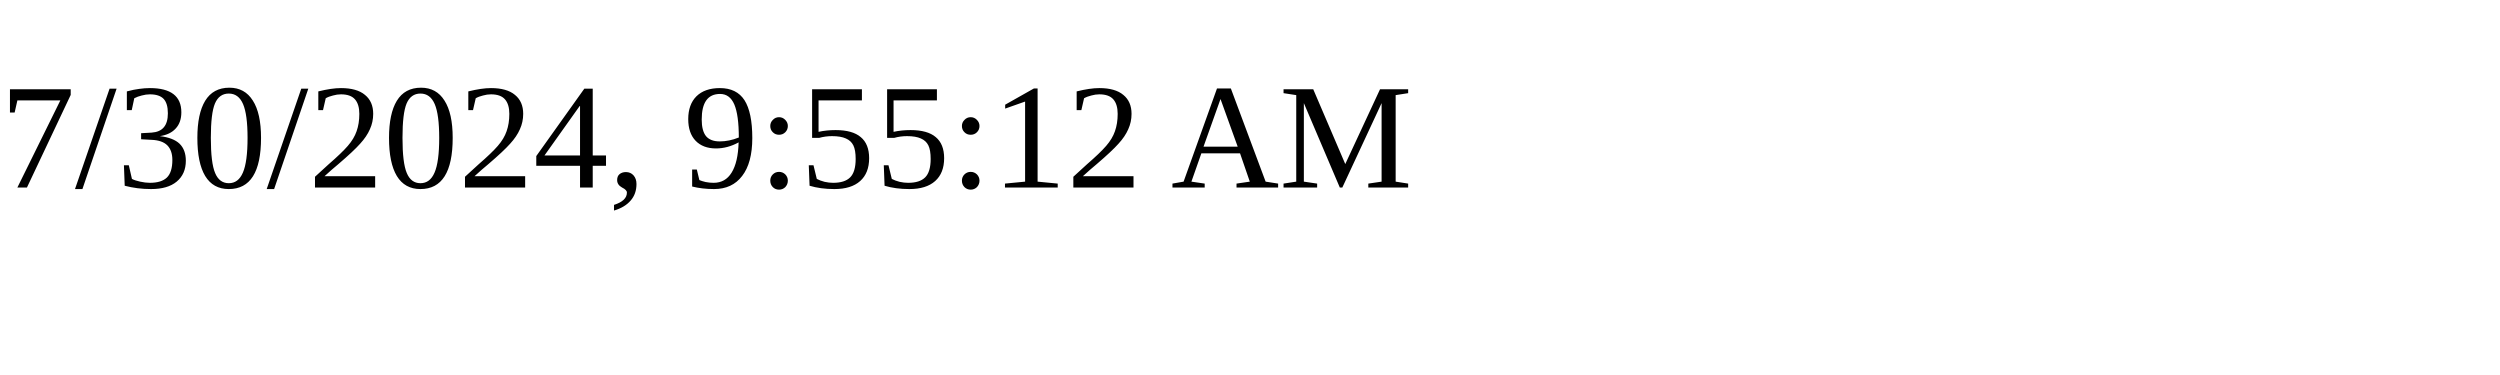
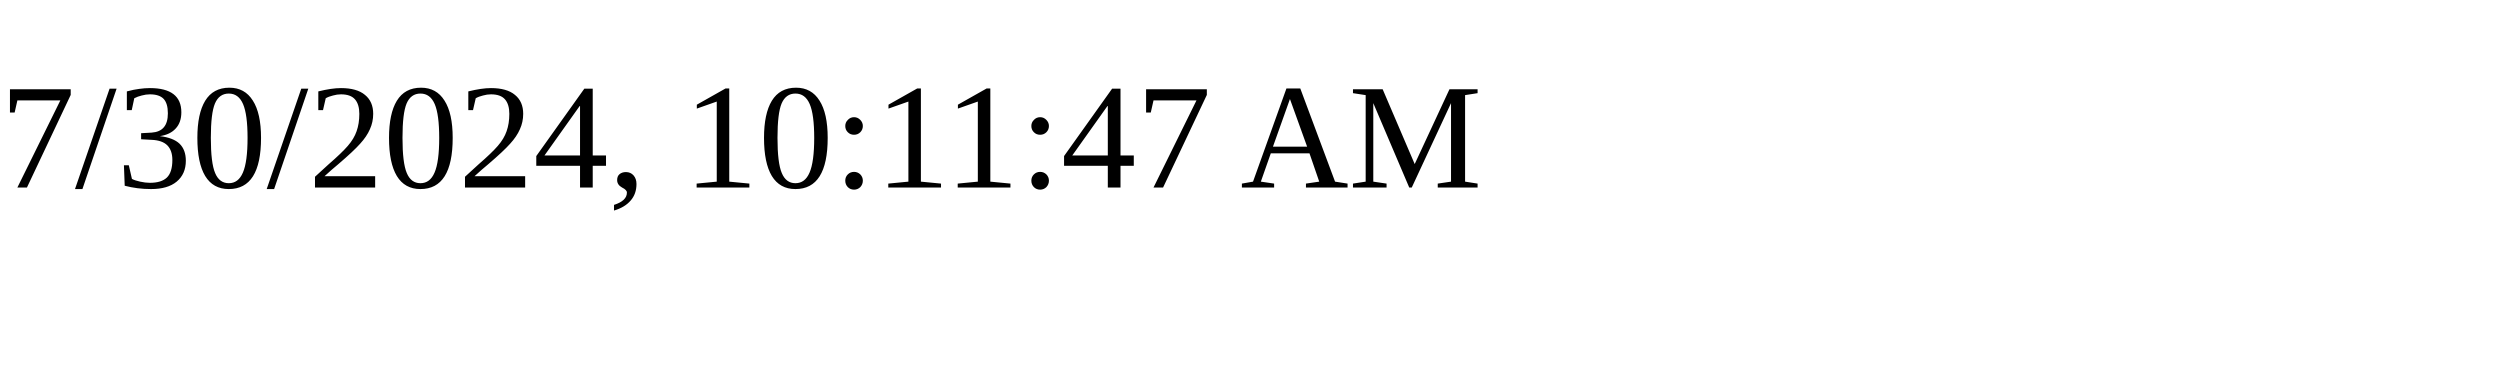
<svg xmlns="http://www.w3.org/2000/svg" height="30" width="200">
-   <text x="0" y="15">7/30/2024, 9:55:12 AM</text>
+   <text x="0" y="15">7/30/2024, 10:11:47 AM</text>
</svg>
